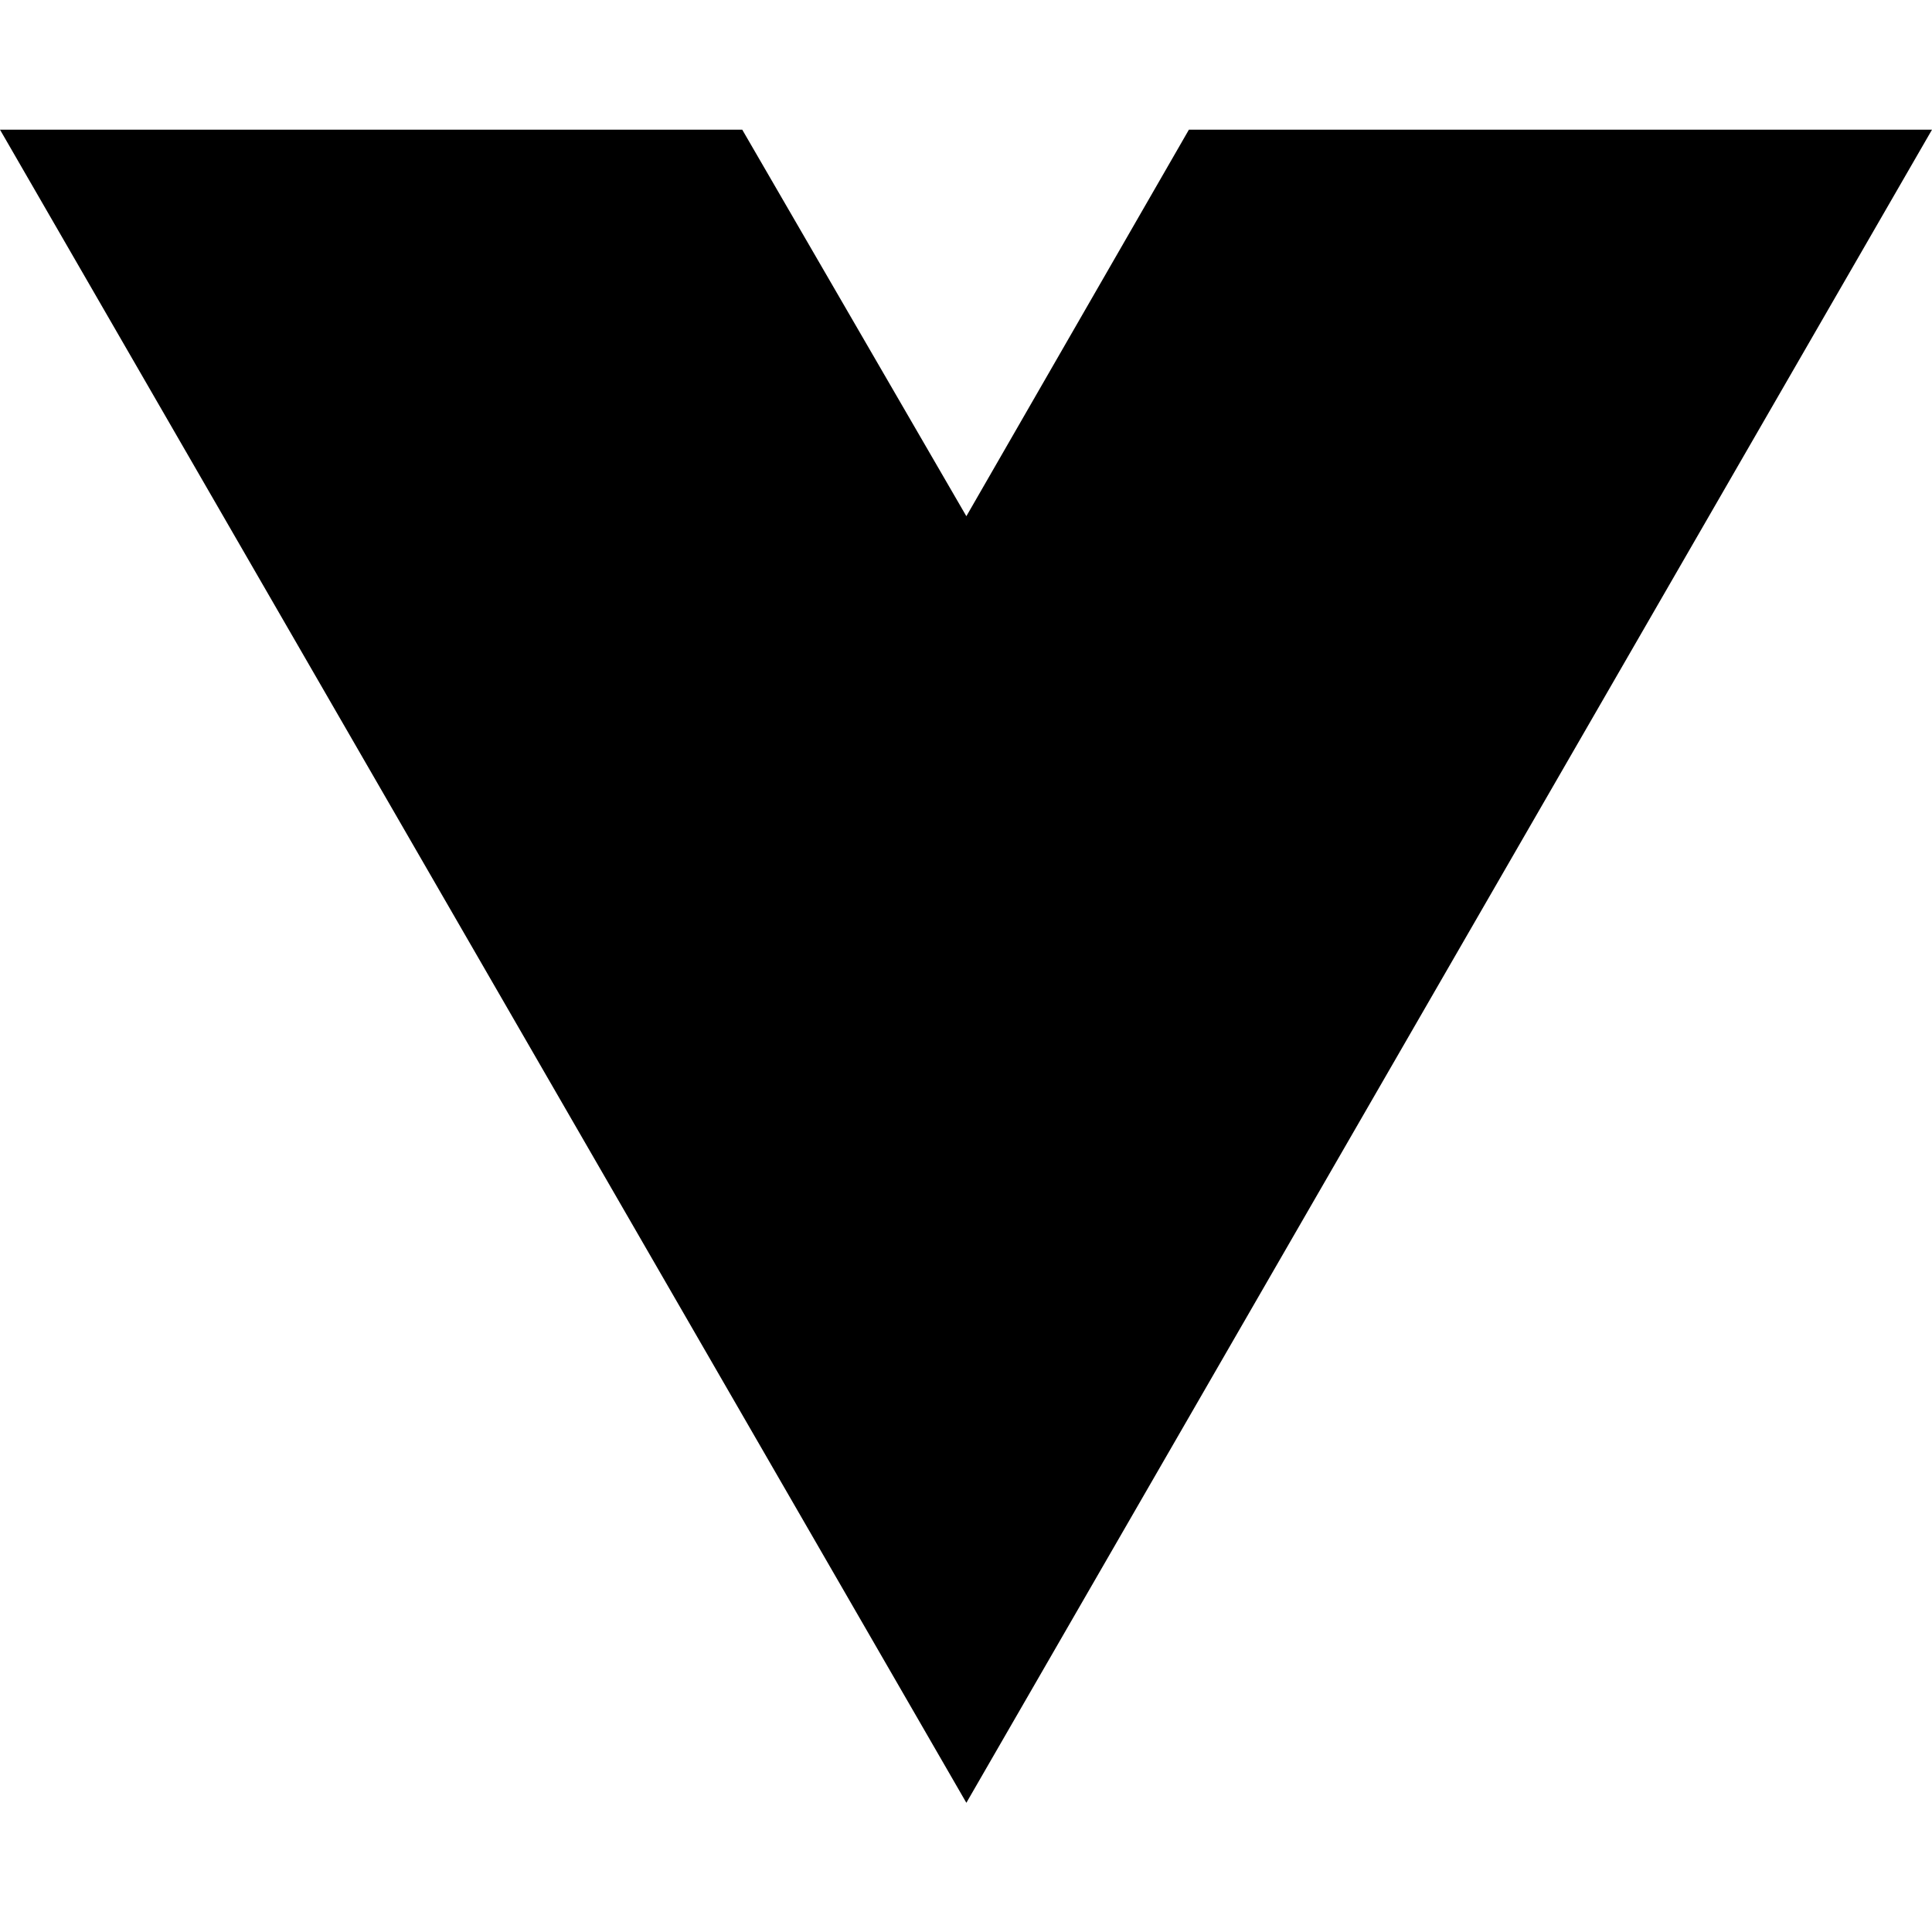
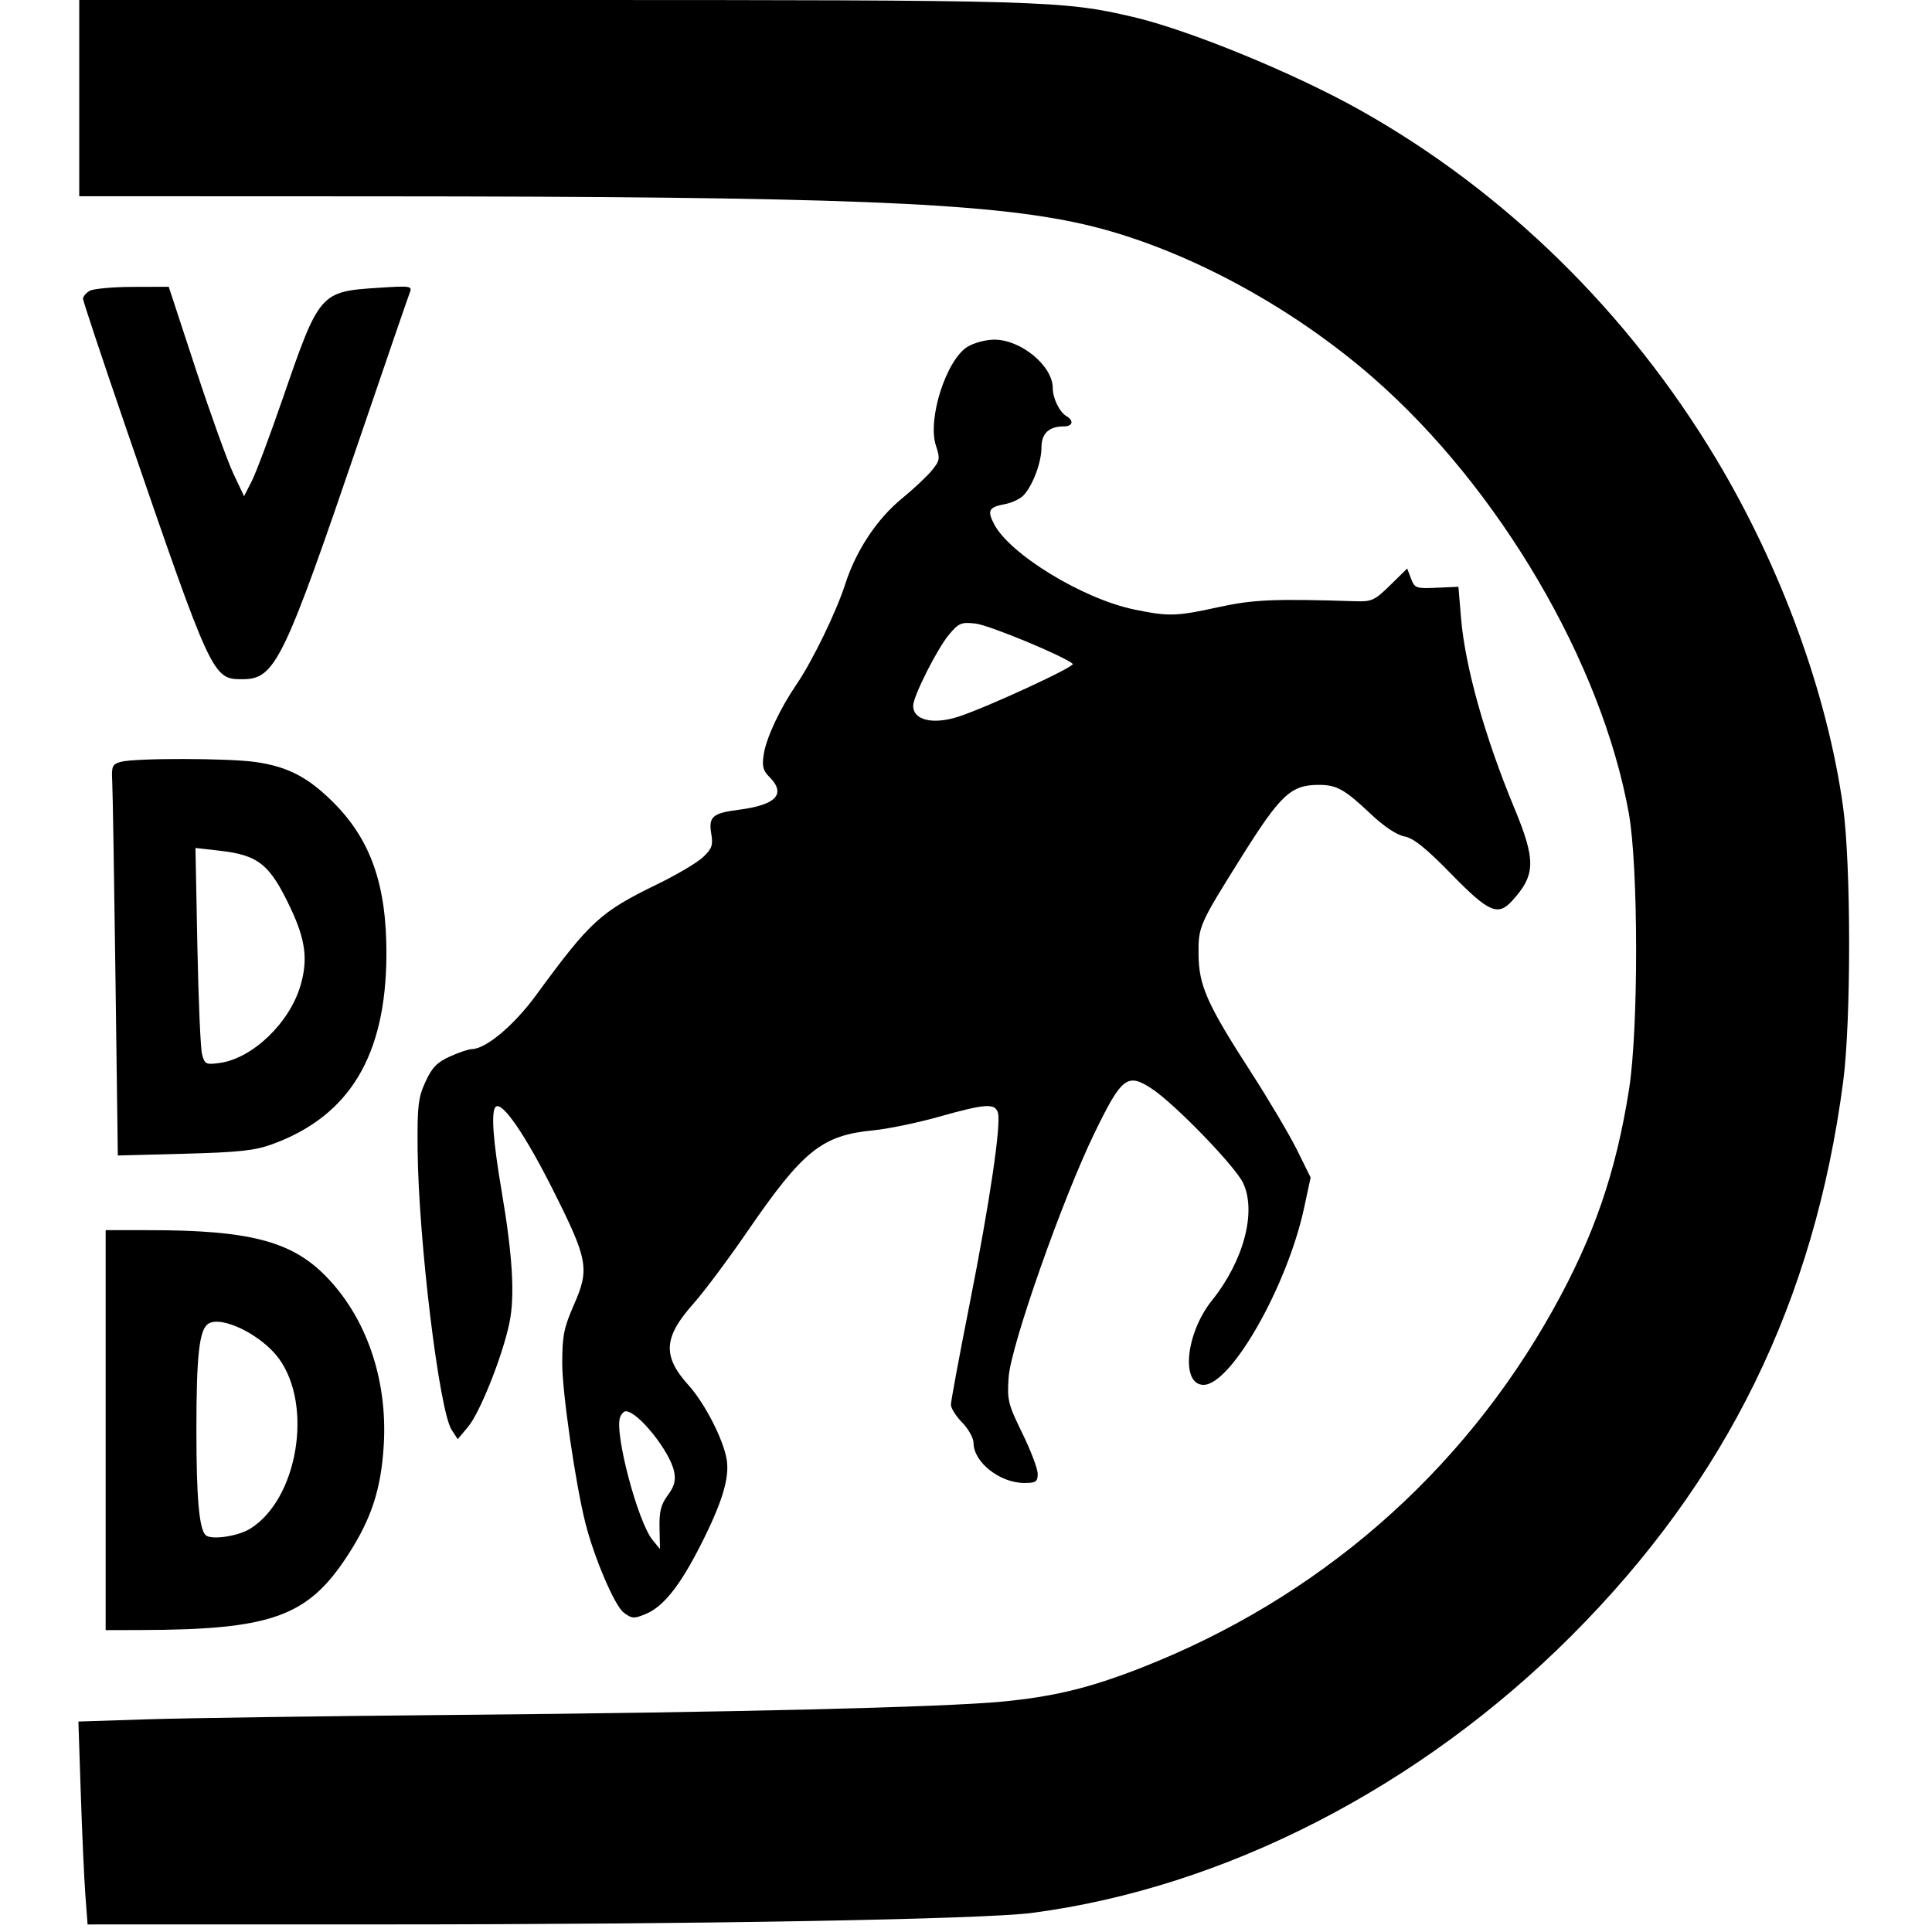
- <svg xmlns="http://www.w3.org/2000/svg" width="16" height="16" viewBox="0 0 16 16" fill="none">
-   <path d="M8.003 14.93L0 1.074H6.147L8.003 4.275L9.846 1.074H16L8.003 14.93Z" fill="black" />
+ <svg xmlns="http://www.w3.org/2000/svg" width="512" height="512" viewBox="0 0 512 512" version="1.1">
+   <path d="M 21 26 L 21 52 99.250 52.030 C 221.981 52.077, 261.639 53.636, 287.059 59.410 C 312.593 65.211, 341.596 80.594, 364.062 100.253 C 397.338 129.370, 424.460 175.619, 431.648 215.500 C 434.206 229.695, 434.243 272.624, 431.712 288.691 C 428.232 310.771, 422.422 327.619, 411.580 347.069 C 387.304 390.617, 349.281 423.663, 302.329 442.021 C 288.722 447.341, 279.187 449.653, 265.500 450.953 C 249.790 452.445, 193.444 453.812, 120.500 454.470 C 85.850 454.782, 49.237 455.305, 39.139 455.632 L 20.778 456.226 21.411 475.363 C 21.759 485.888, 22.306 497.988, 22.626 502.250 L 23.208 510 101.354 509.990 C 185.061 509.980, 260.493 508.642, 273.500 506.938 C 324.531 500.253, 376.346 473.626, 416.475 433.467 C 457.569 392.342, 480.824 344.896, 488.468 286.585 C 490.580 270.470, 490.557 229.066, 488.428 213.795 C 484.243 183.794, 472.002 150.270, 454.728 121.500 C 431.439 82.715, 398.759 50.709, 360.500 29.216 C 343.037 19.406, 315.144 7.957, 300.248 4.485 C 281.570 0.132, 277.043 0, 145.949 0 L 21 0 21 26 M 23.750 77.080 C 22.788 77.641, 22 78.585, 22 79.178 C 22 79.771, 27.200 95.386, 33.555 113.878 C 56.106 179.494, 56.341 180, 64.171 180 C 72.943 180, 75.038 175.694, 95.555 115.500 C 102.304 95.700, 108.165 78.641, 108.581 77.591 C 109.300 75.772, 108.905 75.710, 100.193 76.275 C 84.841 77.269, 84.597 77.551, 74.965 105.500 C 71.553 115.400, 67.843 125.300, 66.721 127.500 L 64.681 131.500 61.840 125.500 C 60.277 122.200, 55.785 109.713, 51.857 97.750 L 44.717 76 35.108 76.030 C 29.824 76.047, 24.712 76.519, 23.750 77.080 M 256.425 91.882 C 250.774 95.329, 245.718 111.086, 248.023 118.069 C 249.174 121.558, 249.085 122.082, 246.886 124.742 C 245.574 126.331, 242.057 129.626, 239.072 132.065 C 232.416 137.504, 226.847 145.898, 223.996 154.792 C 221.623 162.192, 215.253 175.287, 211.004 181.500 C 206.724 187.759, 203.109 195.463, 202.415 199.807 C 201.897 203.045, 202.170 204.170, 203.890 205.890 C 208.417 210.417, 205.703 213.332, 195.790 214.593 C 188.849 215.476, 187.731 216.448, 188.490 220.938 C 189.007 224.001, 188.682 224.923, 186.298 227.168 C 184.759 228.617, 179.325 231.833, 174.223 234.314 C 159.083 241.678, 156.455 244.083, 142.023 263.787 C 136.195 271.745, 128.775 277.969, 125.054 278.022 C 124.199 278.034, 121.568 278.921, 119.207 279.992 C 115.805 281.536, 114.461 282.933, 112.733 286.720 C 110.824 290.906, 110.568 293.117, 110.670 304.500 C 110.887 328.541, 116.388 373.891, 119.702 378.948 L 121.306 381.396 124.059 378.099 C 127.246 374.281, 133.224 359.226, 135.018 350.500 C 136.479 343.392, 135.839 332.684, 132.933 315.628 C 130.645 302.196, 130.103 294.557, 131.350 293.334 C 133.012 291.703, 139.132 300.576, 146.589 315.430 C 155.844 333.863, 156.278 336.252, 152.109 345.751 C 149.428 351.861, 149 354.007, 149 361.356 C 149 369.042, 152.496 393.139, 155.129 403.598 C 157.429 412.735, 162.900 425.547, 165.263 427.329 C 167.470 428.993, 168.001 429.027, 171.169 427.703 C 175.746 425.790, 180.068 420.413, 185.398 410 C 191.306 398.458, 193.380 391.776, 192.588 386.828 C 191.747 381.567, 186.786 371.876, 182.512 367.146 C 175.484 359.366, 175.786 354.426, 183.843 345.386 C 186.596 342.298, 193.024 333.691, 198.127 326.261 C 212.827 304.859, 217.830 300.854, 231.500 299.542 C 235.350 299.172, 243.177 297.549, 248.893 295.935 C 261.057 292.500, 263.648 292.316, 264.448 294.835 C 265.379 297.770, 262.317 318.517, 256.962 345.549 C 254.233 359.326, 252 371.348, 252 372.264 C 252 373.181, 253.350 375.312, 255 377 C 256.650 378.688, 258 381.118, 258 382.400 C 258 387.501, 264.977 393, 271.450 393 C 274.541 393, 275 392.686, 275 390.574 C 275 389.240, 273.166 384.403, 270.924 379.824 C 267.148 372.112, 266.882 371.022, 267.298 365 C 267.876 356.636, 281.569 317.693, 290.077 300.215 C 297.291 285.397, 298.760 284.262, 305.225 288.510 C 311.305 292.504, 327.310 309.027, 329.433 313.500 C 333.049 321.120, 329.595 334.142, 321.173 344.642 C 314.214 353.319, 312.859 367, 318.958 367 C 326.264 367, 341.155 340.785, 345.600 320.098 L 347.330 312.051 343.731 304.770 C 341.752 300.765, 336.215 291.416, 331.427 283.994 C 319.900 266.125, 317.715 261.217, 317.627 253 C 317.548 245.565, 317.778 245.039, 328.757 227.500 C 339.372 210.542, 342.078 208, 349.516 208 C 354.239 208, 356.341 209.176, 363.189 215.649 C 366.756 219.020, 370.113 221.264, 372.189 221.664 C 374.634 222.135, 377.887 224.747, 384.626 231.651 C 394.507 241.774, 396.956 242.855, 400.709 238.750 C 406.985 231.886, 407.075 228.022, 401.285 214.071 C 393.485 195.276, 388.248 176.587, 387.184 163.746 L 386.500 155.500 380.729 155.761 C 375.287 156.007, 374.901 155.869, 373.940 153.342 L 372.921 150.661 368.424 155.074 C 364.309 159.113, 363.529 159.474, 359.214 159.336 C 337.778 158.647, 332.066 158.891, 323 160.882 C 311.719 163.360, 309.663 163.417, 300.500 161.505 C 286.891 158.665, 267.567 146.865, 263.433 138.870 C 261.568 135.265, 262.046 134.402, 266.352 133.594 C 268.207 133.246, 270.445 132.166, 271.325 131.194 C 273.766 128.496, 276 122.464, 276 118.567 C 276 114.859, 277.982 113, 281.934 113 C 284.278 113, 284.674 111.497, 282.646 110.300 C 280.764 109.188, 279.001 105.577, 278.993 102.816 C 278.977 96.956, 270.576 90.011, 263.500 90.009 C 261.300 90.008, 258.116 90.851, 256.425 91.882 M 251.528 168.140 C 248.402 171.845, 242 184.532, 242 187.022 C 242 190.880, 247.263 192.126, 254.101 189.887 C 261.708 187.396, 285.021 176.624, 284.288 175.939 C 282.172 173.961, 262.161 165.660, 258.517 165.249 C 254.768 164.826, 254.086 165.109, 251.528 168.140 M 32 201.903 C 29.761 202.533, 29.525 203.071, 29.739 207.053 C 29.870 209.499, 30.258 232.812, 30.599 258.859 L 31.221 306.218 48.860 305.753 C 63.306 305.371, 67.515 304.917, 72.106 303.247 C 92.641 295.774, 102.296 279.761, 102.403 253 C 102.477 234.504, 98.260 222.486, 88.191 212.496 C 81.578 205.937, 76.226 203.170, 67.789 201.950 C 60.514 200.898, 35.687 200.865, 32 201.903 M 52.302 250.609 C 52.579 264.849, 53.136 277.788, 53.541 279.363 C 54.225 282.025, 54.549 282.190, 58.156 281.706 C 66.889 280.535, 76.757 271.083, 79.655 261.114 C 81.643 254.275, 80.966 249.051, 77.006 240.668 C 71.496 229.006, 68.522 226.611, 58.086 225.430 L 51.800 224.719 52.302 250.609 M 28 379 L 28 432 37.250 431.976 C 71.948 431.887, 81.525 428.449, 92.073 412.291 C 98.417 402.573, 101.001 394.688, 101.702 382.912 C 102.743 365.420, 96.991 348.876, 86.058 337.913 C 77.073 328.904, 65.881 326.026, 39.750 326.008 L 28 326 28 379 M 55.178 350.827 C 52.801 352.410, 52.048 359.191, 52.048 379 C 52.048 396.866, 52.767 405.100, 54.477 406.811 C 55.849 408.182, 62.992 407.168, 66.282 405.135 C 78.834 397.377, 83.043 372.642, 73.947 360.085 C 69.386 353.789, 58.668 348.502, 55.178 350.827 M 164.337 375.564 C 162.753 379.691, 169.031 403.398, 172.970 408.163 L 174.902 410.500 174.779 404.942 C 174.683 400.577, 175.153 398.712, 176.967 396.259 C 178.711 393.899, 179.124 392.372, 178.654 390.020 C 177.580 384.651, 169.057 374, 165.834 374 C 165.341 374, 164.667 374.704, 164.337 375.564" stroke="none" fill="black" fill-rule="evenodd" />
</svg>
